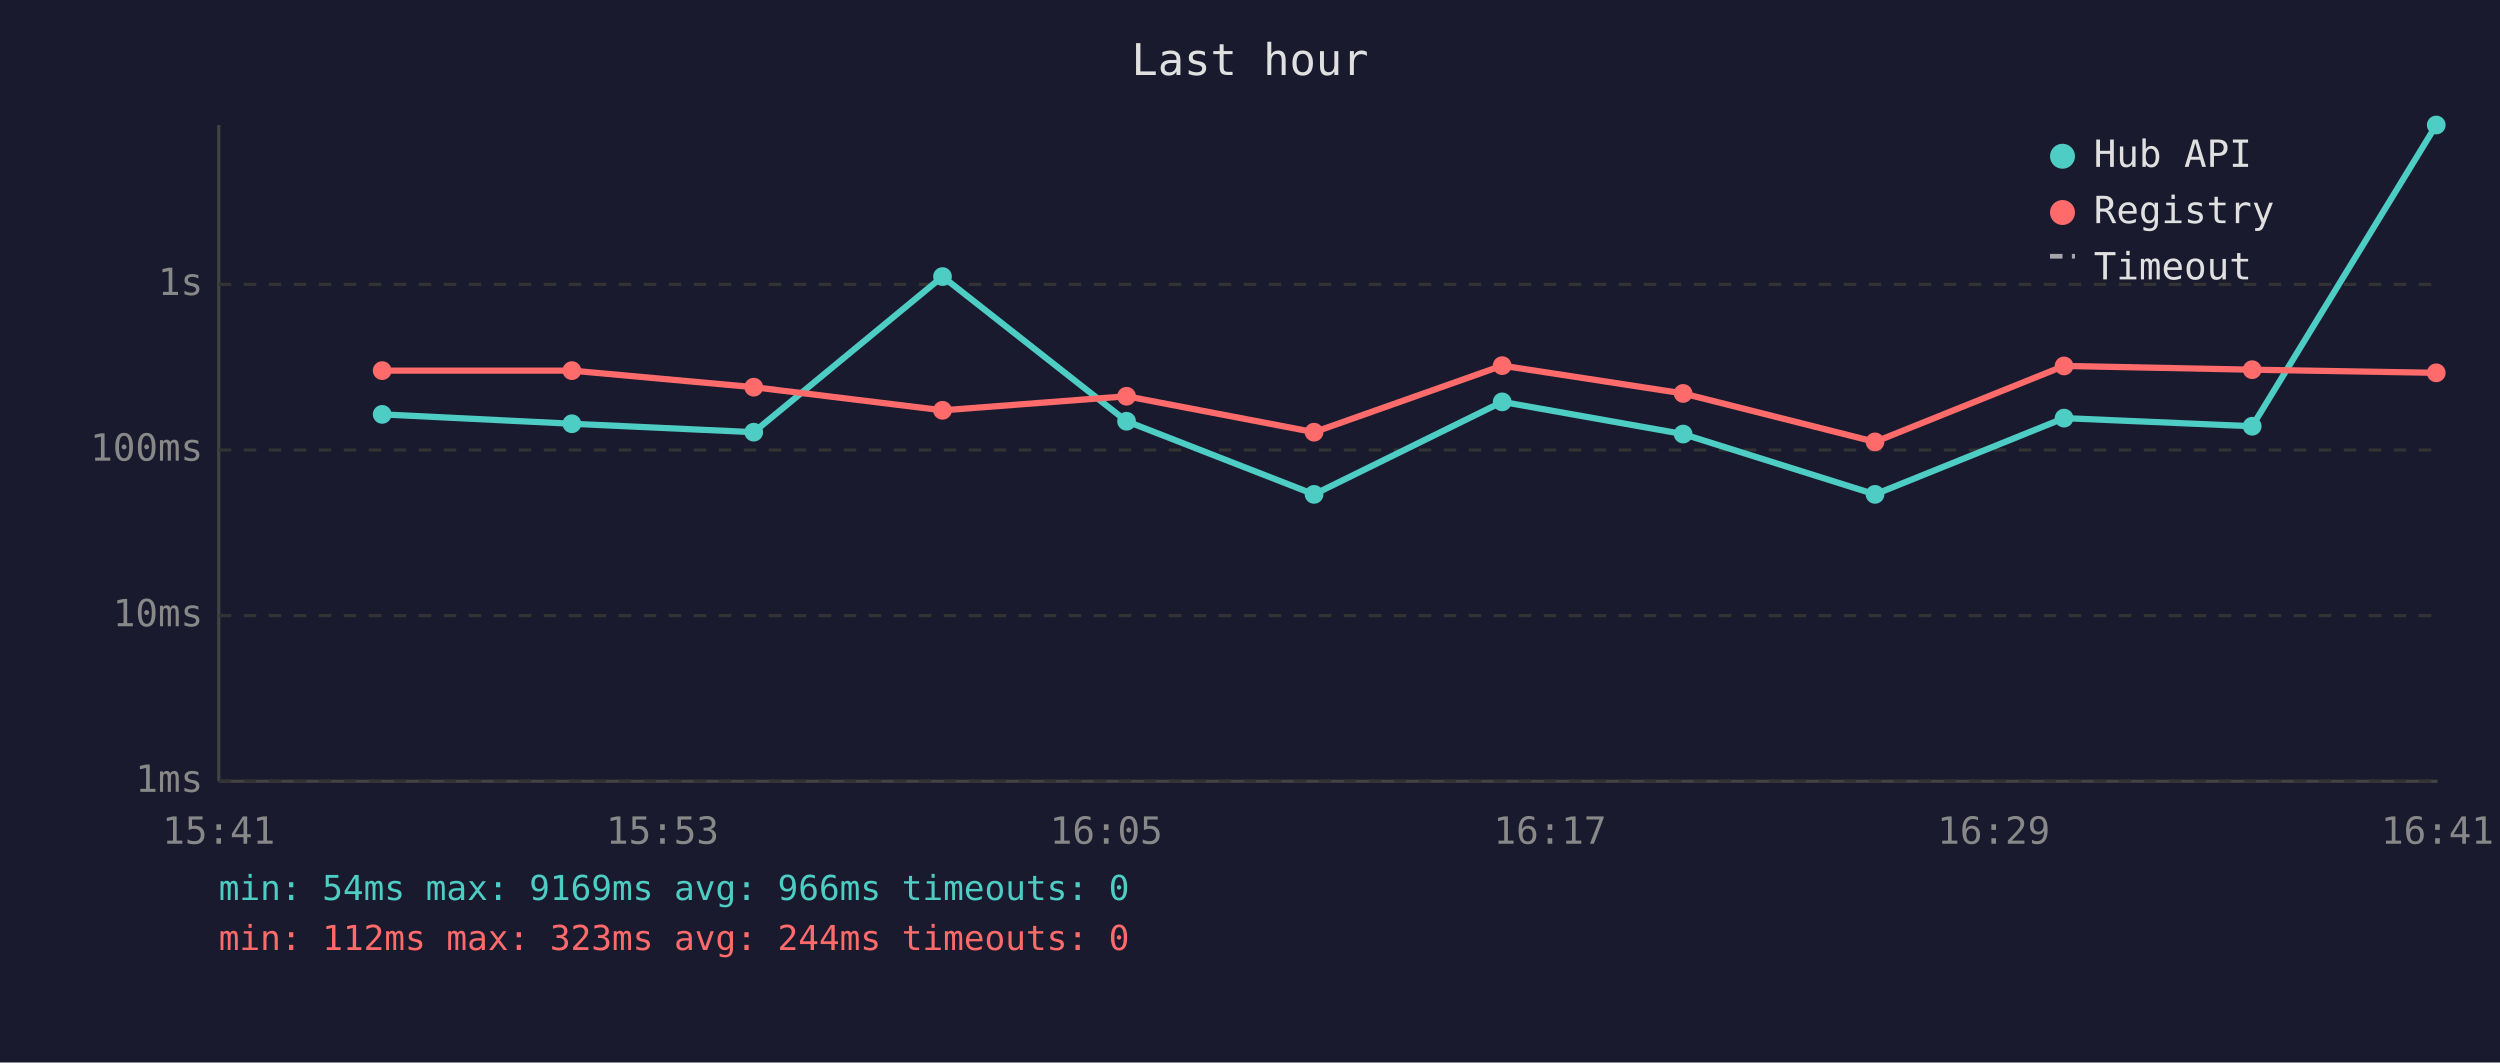
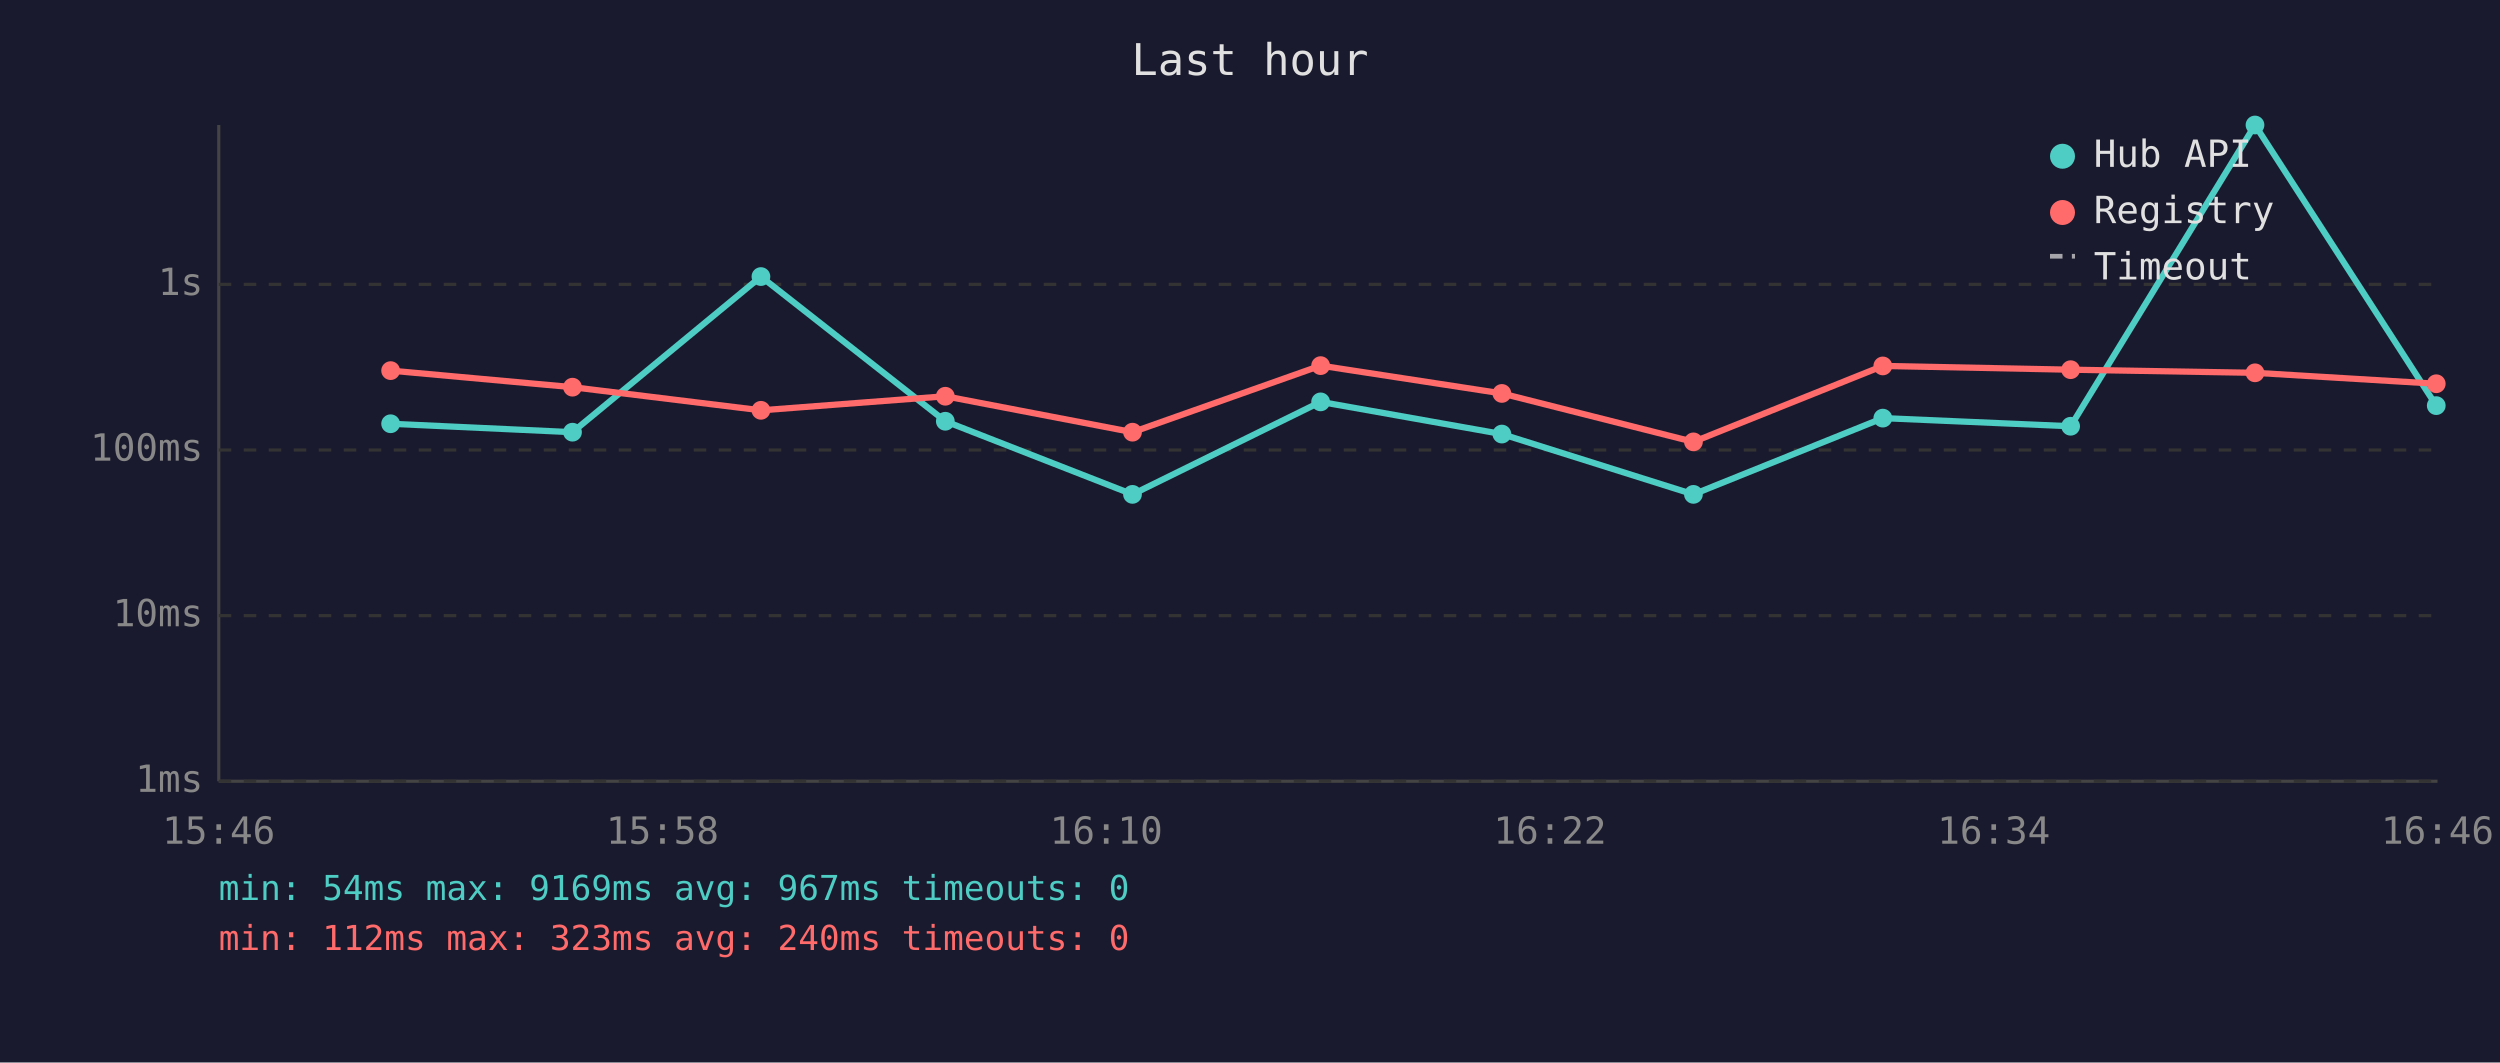
<svg xmlns="http://www.w3.org/2000/svg" viewBox="0 0 800 340" font-family="monospace" font-size="12">
  <rect width="800" height="340" fill="#1a1a2e" />
  <text x="400" y="24" fill="#e0e0e0" font-size="14" text-anchor="middle">Last hour</text>
  <line x1="70" y1="40" x2="70" y2="250" stroke="#444" stroke-width="1" />
  <line x1="70" y1="250" x2="780" y2="250" stroke="#444" stroke-width="1" />
  <line x1="70" y1="250" x2="780" y2="250" stroke="#333" stroke-width="1" stroke-dasharray="4" />
  <text x="65" y="250" fill="#888" text-anchor="end" dominant-baseline="middle">1ms</text>
  <line x1="70" y1="197" x2="780" y2="197" stroke="#333" stroke-width="1" stroke-dasharray="4" />
  <text x="65" y="197" fill="#888" text-anchor="end" dominant-baseline="middle">10ms</text>
  <line x1="70" y1="144" x2="780" y2="144" stroke="#333" stroke-width="1" stroke-dasharray="4" />
  <text x="65" y="144" fill="#888" text-anchor="end" dominant-baseline="middle">100ms</text>
  <line x1="70" y1="91" x2="780" y2="91" stroke="#333" stroke-width="1" stroke-dasharray="4" />
  <text x="65" y="91" fill="#888" text-anchor="end" dominant-baseline="middle">1s</text>
-   <text x="70" y="270" fill="#888" text-anchor="middle">15:41</text>
-   <text x="212" y="270" fill="#888" text-anchor="middle">15:53</text>
-   <text x="354" y="270" fill="#888" text-anchor="middle">16:05</text>
-   <text x="496" y="270" fill="#888" text-anchor="middle">16:17</text>
-   <text x="638" y="270" fill="#888" text-anchor="middle">16:29</text>
-   <text x="780" y="270" fill="#888" text-anchor="middle">16:41</text>
-   <polyline points="122.3,132.6 183.0,135.6 241.2,138.3 301.6,88.5 360.5,134.8 420.5,158.2 480.7,128.6 538.6,138.9 600.0,158.2 660.5,133.8 720.7,136.4 779.6,40.0" fill="none" stroke="#4ecdc4" stroke-width="2" opacity="1" />
-   <circle cx="122.3" cy="132.6" r="3" fill="#4ecdc4" />
-   <circle cx="183.0" cy="135.6" r="3" fill="#4ecdc4" />
-   <circle cx="241.2" cy="138.3" r="3" fill="#4ecdc4" />
-   <circle cx="301.6" cy="88.5" r="3" fill="#4ecdc4" />
-   <circle cx="360.5" cy="134.8" r="3" fill="#4ecdc4" />
-   <circle cx="420.5" cy="158.2" r="3" fill="#4ecdc4" />
-   <circle cx="480.7" cy="128.6" r="3" fill="#4ecdc4" />
-   <circle cx="538.6" cy="138.9" r="3" fill="#4ecdc4" />
-   <circle cx="600.0" cy="158.2" r="3" fill="#4ecdc4" />
-   <circle cx="660.5" cy="133.8" r="3" fill="#4ecdc4" />
-   <circle cx="720.7" cy="136.4" r="3" fill="#4ecdc4" />
-   <circle cx="779.6" cy="40.0" r="3" fill="#4ecdc4" />
-   <polyline points="122.3,118.6 183.0,118.6 241.2,123.9 301.6,131.3 360.5,126.8 420.5,138.3 480.7,117.0 538.6,125.9 600.0,141.4 660.5,117.1 720.7,118.3 779.6,119.3" fill="none" stroke="#ff6b6b" stroke-width="2" opacity="1" />
-   <circle cx="122.3" cy="118.6" r="3" fill="#ff6b6b" />
-   <circle cx="183.0" cy="118.6" r="3" fill="#ff6b6b" />
-   <circle cx="241.2" cy="123.9" r="3" fill="#ff6b6b" />
-   <circle cx="301.6" cy="131.3" r="3" fill="#ff6b6b" />
-   <circle cx="360.5" cy="126.8" r="3" fill="#ff6b6b" />
-   <circle cx="420.5" cy="138.3" r="3" fill="#ff6b6b" />
-   <circle cx="480.7" cy="117.0" r="3" fill="#ff6b6b" />
-   <circle cx="538.6" cy="125.9" r="3" fill="#ff6b6b" />
-   <circle cx="600.0" cy="141.4" r="3" fill="#ff6b6b" />
-   <circle cx="660.5" cy="117.1" r="3" fill="#ff6b6b" />
-   <circle cx="720.7" cy="118.3" r="3" fill="#ff6b6b" />
-   <circle cx="779.6" cy="119.3" r="3" fill="#ff6b6b" />
+   <text x="70" y="270" fill="#888" text-anchor="middle">15:46</text>
+   <text x="212" y="270" fill="#888" text-anchor="middle">15:58</text>
+   <text x="354" y="270" fill="#888" text-anchor="middle">16:10</text>
+   <text x="496" y="270" fill="#888" text-anchor="middle">16:22</text>
+   <text x="638" y="270" fill="#888" text-anchor="middle">16:34</text>
+   <text x="780" y="270" fill="#888" text-anchor="middle">16:46</text>
+   <polyline points="125.0,135.6 183.2,138.3 243.5,88.5 302.5,134.8 362.4,158.2 422.6,128.6 480.6,138.9 541.9,158.2 602.5,133.8 662.6,136.4 721.6,40.0 779.6,129.8" fill="none" stroke="#4ecdc4" stroke-width="2" opacity="1" />
+   <circle cx="125.0" cy="135.6" r="3" fill="#4ecdc4" />
+   <circle cx="183.2" cy="138.3" r="3" fill="#4ecdc4" />
+   <circle cx="243.5" cy="88.5" r="3" fill="#4ecdc4" />
+   <circle cx="302.5" cy="134.8" r="3" fill="#4ecdc4" />
+   <circle cx="362.4" cy="158.2" r="3" fill="#4ecdc4" />
+   <circle cx="422.6" cy="128.6" r="3" fill="#4ecdc4" />
+   <circle cx="480.6" cy="138.9" r="3" fill="#4ecdc4" />
+   <circle cx="541.9" cy="158.2" r="3" fill="#4ecdc4" />
+   <circle cx="602.5" cy="133.8" r="3" fill="#4ecdc4" />
+   <circle cx="662.6" cy="136.4" r="3" fill="#4ecdc4" />
+   <circle cx="721.6" cy="40.0" r="3" fill="#4ecdc4" />
+   <circle cx="779.6" cy="129.8" r="3" fill="#4ecdc4" />
+   <polyline points="125.0,118.6 183.2,123.9 243.5,131.3 302.5,126.8 362.4,138.3 422.6,117.0 480.6,125.9 541.9,141.4 602.5,117.1 662.6,118.3 721.6,119.3 779.6,122.8" fill="none" stroke="#ff6b6b" stroke-width="2" opacity="1" />
+   <circle cx="125.0" cy="118.6" r="3" fill="#ff6b6b" />
+   <circle cx="183.2" cy="123.9" r="3" fill="#ff6b6b" />
+   <circle cx="243.5" cy="131.3" r="3" fill="#ff6b6b" />
+   <circle cx="302.5" cy="126.8" r="3" fill="#ff6b6b" />
+   <circle cx="362.4" cy="138.3" r="3" fill="#ff6b6b" />
+   <circle cx="422.6" cy="117.0" r="3" fill="#ff6b6b" />
+   <circle cx="480.6" cy="125.9" r="3" fill="#ff6b6b" />
+   <circle cx="541.9" cy="141.4" r="3" fill="#ff6b6b" />
+   <circle cx="602.5" cy="117.1" r="3" fill="#ff6b6b" />
+   <circle cx="662.6" cy="118.3" r="3" fill="#ff6b6b" />
+   <circle cx="721.6" cy="119.3" r="3" fill="#ff6b6b" />
+   <circle cx="779.6" cy="122.8" r="3" fill="#ff6b6b" />
  <circle cx="660" cy="50" r="4" fill="#4ecdc4" />
  <text x="670" y="50" fill="#e0e0e0" dominant-baseline="middle">Hub API</text>
  <circle cx="660" cy="68" r="4" fill="#ff6b6b" />
  <text x="670" y="68" fill="#e0e0e0" dominant-baseline="middle">Registry</text>
  <line x1="656" y1="82" x2="664" y2="82" stroke="#e0e0e0" stroke-width="1.5" stroke-dasharray="4,3" opacity="0.7" />
  <text x="670" y="86" fill="#e0e0e0" dominant-baseline="middle">Timeout</text>
-   <text x="70" y="288" fill="#4ecdc4" font-size="11">min: 54ms  max: 9169ms  avg: 966ms  timeouts: 0</text>
-   <text x="70" y="304" fill="#ff6b6b" font-size="11">min: 112ms  max: 323ms  avg: 244ms  timeouts: 0</text>
+   <text x="70" y="288" fill="#4ecdc4" font-size="11">min: 54ms  max: 9169ms  avg: 967ms  timeouts: 0</text>
+   <text x="70" y="304" fill="#ff6b6b" font-size="11">min: 112ms  max: 323ms  avg: 240ms  timeouts: 0</text>
</svg>
